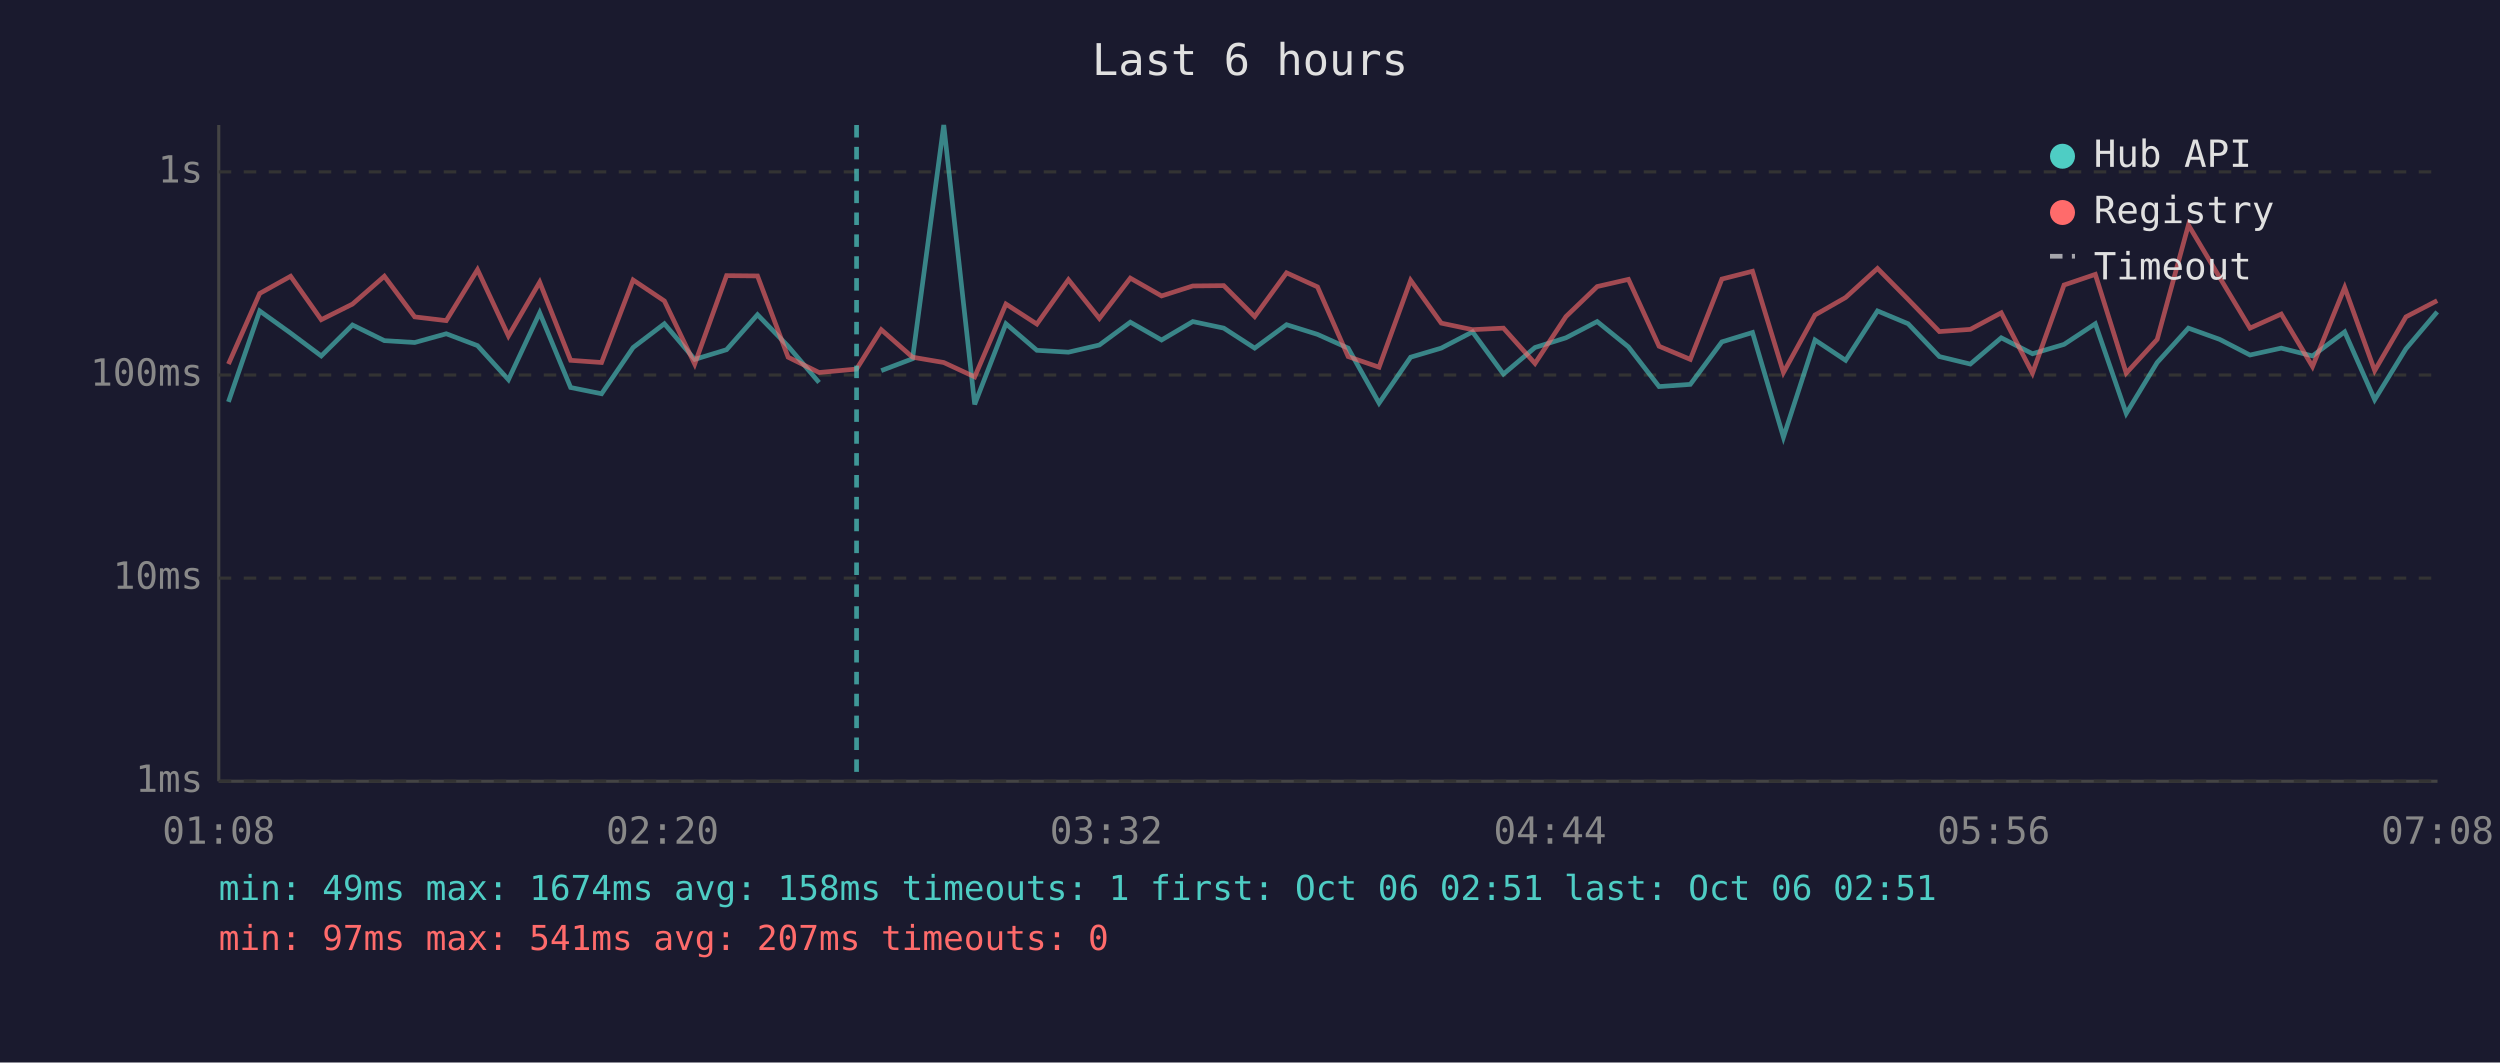
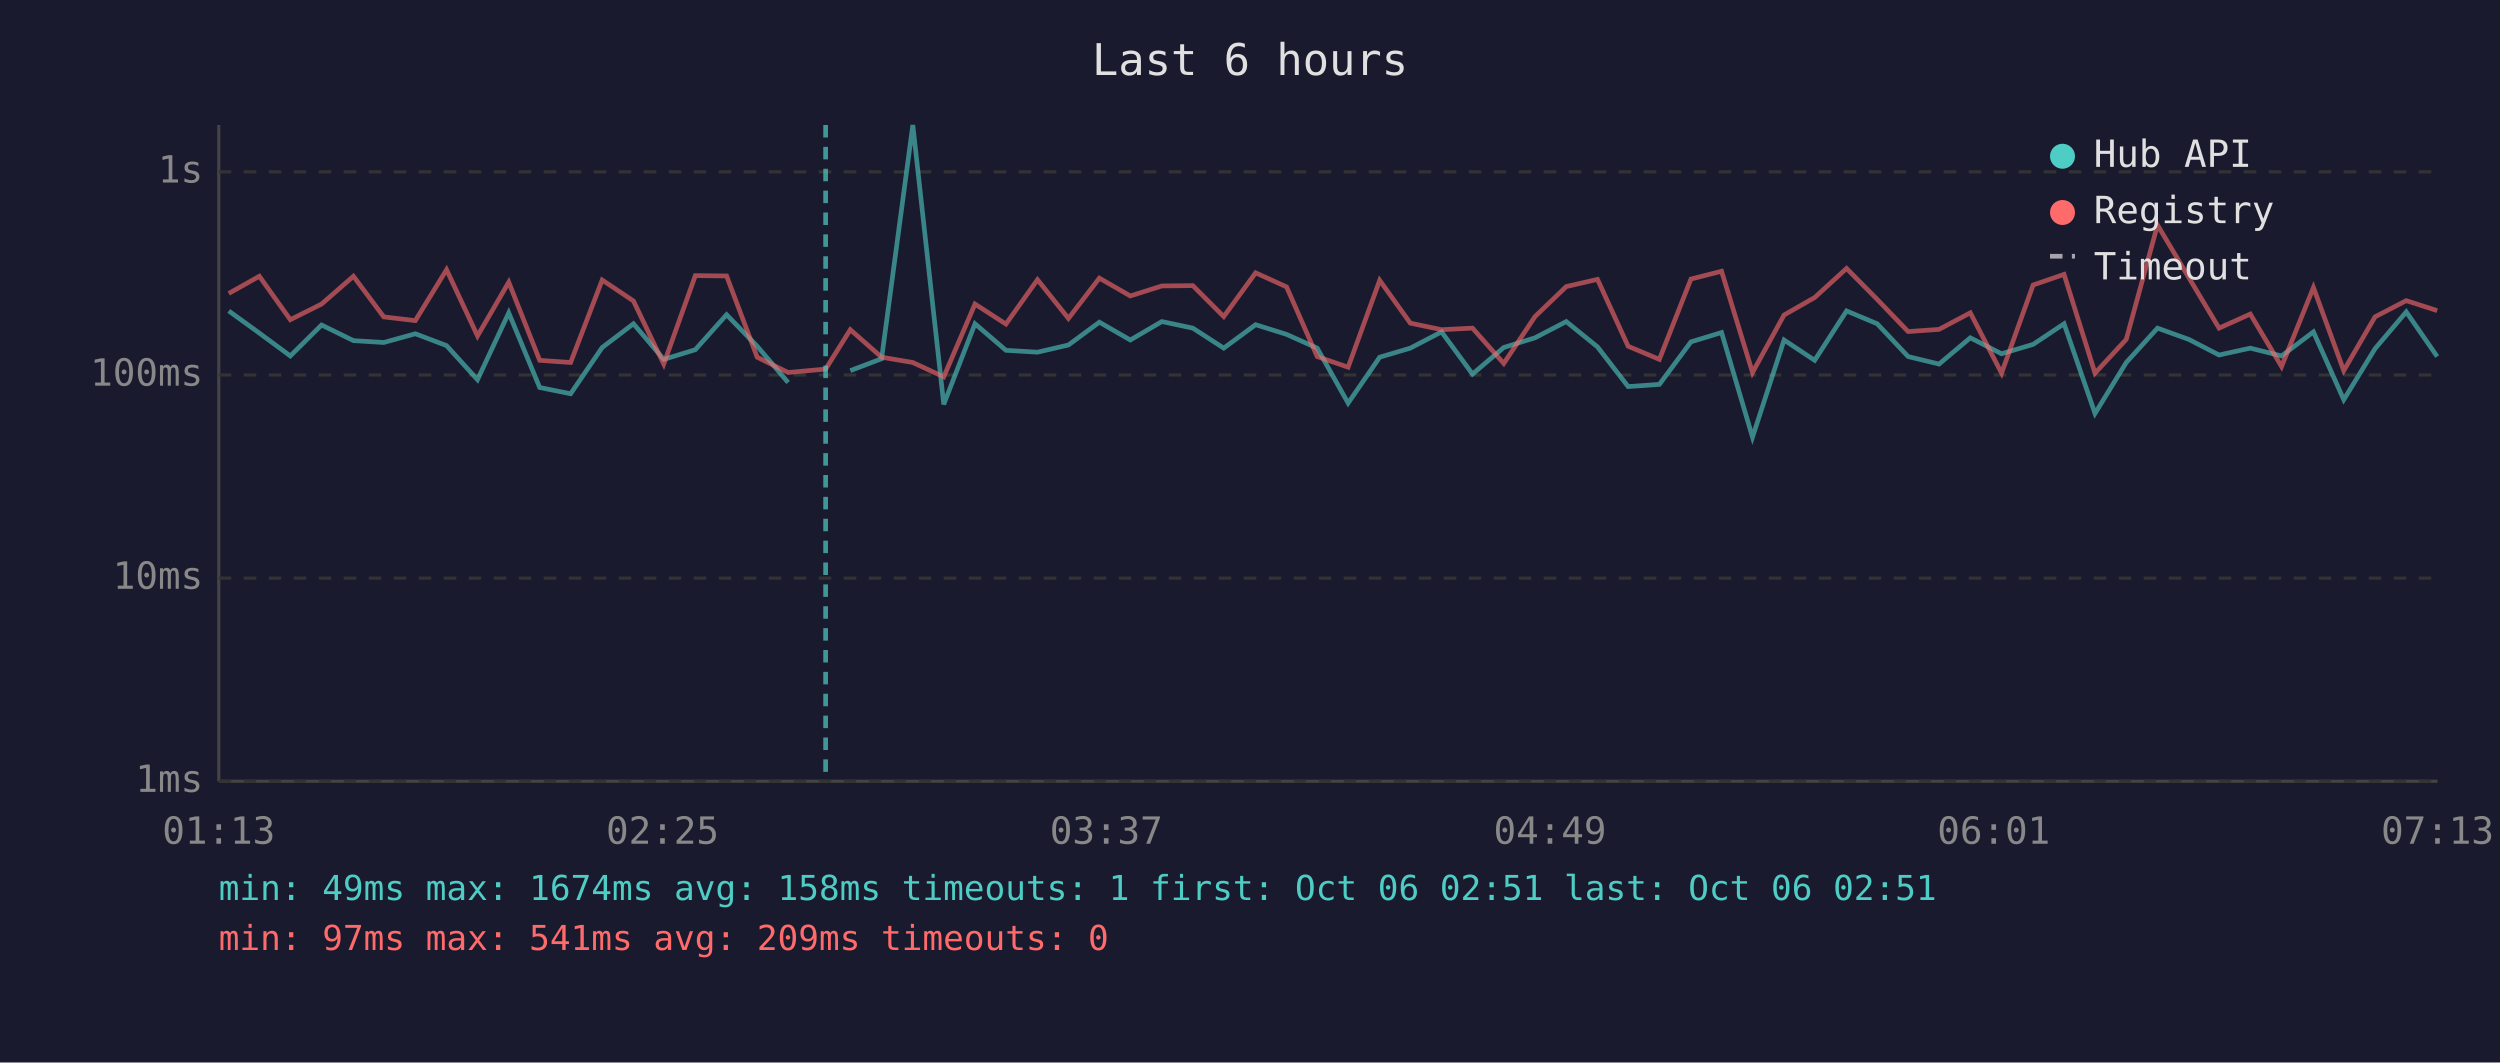
<svg xmlns="http://www.w3.org/2000/svg" viewBox="0 0 800 340" font-family="monospace" font-size="12">
  <rect width="800" height="340" fill="#1a1a2e" />
  <text x="400" y="24" fill="#e0e0e0" font-size="14" text-anchor="middle">Last 6 hours</text>
  <line x1="70" y1="40" x2="70" y2="250" stroke="#444" stroke-width="1" />
  <line x1="70" y1="250" x2="780" y2="250" stroke="#444" stroke-width="1" />
  <line x1="70" y1="250" x2="780" y2="250" stroke="#333" stroke-width="1" stroke-dasharray="4" />
  <text x="65" y="250" fill="#888" text-anchor="end" dominant-baseline="middle">1ms</text>
  <line x1="70" y1="185" x2="780" y2="185" stroke="#333" stroke-width="1" stroke-dasharray="4" />
  <text x="65" y="185" fill="#888" text-anchor="end" dominant-baseline="middle">10ms</text>
  <line x1="70" y1="120" x2="780" y2="120" stroke="#333" stroke-width="1" stroke-dasharray="4" />
  <text x="65" y="120" fill="#888" text-anchor="end" dominant-baseline="middle">100ms</text>
  <line x1="70" y1="55" x2="780" y2="55" stroke="#333" stroke-width="1" stroke-dasharray="4" />
  <text x="65" y="55" fill="#888" text-anchor="end" dominant-baseline="middle">1s</text>
-   <text x="70" y="270" fill="#888" text-anchor="middle">01:08</text>
-   <text x="212" y="270" fill="#888" text-anchor="middle">02:20</text>
-   <text x="354" y="270" fill="#888" text-anchor="middle">03:32</text>
-   <text x="496" y="270" fill="#888" text-anchor="middle">04:44</text>
-   <text x="638" y="270" fill="#888" text-anchor="middle">05:56</text>
-   <text x="780" y="270" fill="#888" text-anchor="middle">07:08</text>
-   <polyline points="73.1,128.6 83.1,99.5 93.0,106.6 102.8,113.9 112.8,104.0 123.0,109.0 132.7,109.6 142.8,106.8 152.8,110.6 162.7,121.5 172.7,100.1 182.6,124.0 192.5,126.0 202.6,111.2 212.6,103.6 222.3,115.0 232.5,111.9 242.4,100.7 252.2,110.8 262.1,122.4" fill="none" stroke="#4ecdc4" stroke-width="1.5" opacity="0.6" />
-   <polyline points="282.0,118.6 292.0,114.8 302.0,40.0 311.9,129.4 321.9,103.6 331.8,112.1 341.9,112.7 351.8,110.4 361.7,103.1 371.7,108.8 381.7,102.9 391.6,105.0 401.5,111.4 411.7,103.9 421.6,107.0 431.4,111.4 441.3,129.0 451.4,114.3 461.2,111.4 471.2,106.2 481.1,119.7 491.2,111.2 501.1,108.1 511.1,102.9 521.1,111.0 530.9,123.7 540.9,123.0 551.0,109.4 560.8,106.4 570.7,139.9 580.8,108.8 590.6,115.3 600.8,99.5 610.6,103.6 620.6,114.1 630.5,116.5 640.4,108.1 650.4,113.2 660.5,110.2 670.5,103.6 680.4,132.3 690.3,116.0 700.3,105.0 710.3,108.6 720.0,113.6 730.0,111.4 740.0,113.9 750.3,106.2 759.9,127.9 769.9,111.6 779.9,99.8" fill="none" stroke="#4ecdc4" stroke-width="1.5" opacity="0.6" />
-   <polyline points="73.1,116.5 83.1,93.9 93.0,88.4 102.8,102.3 112.8,97.3 123.0,88.4 132.7,101.4 142.8,102.6 152.8,86.3 162.7,107.5 172.7,90.3 182.6,115.3 192.5,116.0 202.6,89.6 212.6,96.3 222.3,116.5 232.5,88.2 242.4,88.3 252.2,114.3 262.1,119.2 274.1,118.1 282.0,105.5 292.0,114.3 302.0,116.0 311.9,120.6 321.9,97.3 331.8,103.7 341.9,89.5 351.8,101.9 361.7,89.0 371.7,94.7 381.7,91.5 391.6,91.4 401.5,101.3 411.7,87.3 421.6,91.8 431.4,114.1 441.3,117.5 451.4,89.7 461.2,103.4 471.2,105.5 481.1,105.0 491.2,116.3 501.1,101.3 511.1,91.7 521.1,89.4 530.9,110.8 540.9,115.0 551.0,89.3 560.8,86.8 570.7,119.2 580.8,100.8 590.6,95.2 600.8,85.9 610.6,95.8 620.6,106.1 630.5,105.4 640.4,100.1 650.4,119.4 660.5,91.2 670.5,87.8 680.4,119.4 690.3,108.6 700.3,72.0 710.3,88.8 720.0,105.0 730.0,100.5 740.0,117.3 750.3,92.0 759.9,118.6 769.9,101.4 779.9,96.2" fill="none" stroke="#ff6b6b" stroke-width="1.5" opacity="0.6" />
-   <line x1="274.1" y1="40" x2="274.1" y2="250" stroke="#4ecdc4" stroke-width="1.5" stroke-dasharray="4,3" opacity="0.7" />
+   <text x="70" y="270" fill="#888" text-anchor="middle">01:13</text>
+   <text x="212" y="270" fill="#888" text-anchor="middle">02:25</text>
+   <text x="354" y="270" fill="#888" text-anchor="middle">03:37</text>
+   <text x="496" y="270" fill="#888" text-anchor="middle">04:49</text>
+   <text x="638" y="270" fill="#888" text-anchor="middle">06:01</text>
+   <text x="780" y="270" fill="#888" text-anchor="middle">07:13</text>
+   <polyline points="73.2,99.5 83.0,106.6 92.9,113.9 102.9,104.0 113.1,109.0 122.8,109.6 132.9,106.8 142.9,110.6 152.8,121.5 162.8,100.1 172.7,124.0 182.6,126.0 192.7,111.2 202.7,103.6 212.4,115.0 222.5,111.9 232.5,100.7 242.3,110.8 252.2,122.4" fill="none" stroke="#4ecdc4" stroke-width="1.5" opacity="0.6" />
+   <polyline points="272.1,118.6 282.1,114.8 292.1,40.0 302.0,129.4 312.0,103.6 321.9,112.1 332.0,112.7 341.9,110.4 351.8,103.1 361.7,108.8 371.8,102.9 381.7,105.0 391.6,111.4 401.8,103.9 411.7,107.0 421.5,111.4 431.4,129.0 441.5,114.3 451.3,111.4 461.3,106.2 471.2,119.7 481.2,111.2 491.2,108.1 501.2,102.9 511.2,111.0 521.0,123.7 531.0,123.0 541.1,109.4 550.9,106.4 560.8,139.9 570.9,108.8 580.7,115.3 590.9,99.5 600.7,103.6 610.6,114.1 620.5,116.5 630.5,108.1 640.5,113.2 650.6,110.2 660.5,103.6 670.4,132.3 680.4,116.0 690.4,105.0 700.4,108.6 710.1,113.6 720.1,111.4 730.1,113.9 740.3,106.2 750.0,127.9 760.0,111.6 770.0,99.8 779.9,114.1" fill="none" stroke="#4ecdc4" stroke-width="1.5" opacity="0.6" />
+   <polyline points="73.2,93.9 83.0,88.4 92.9,102.3 102.9,97.3 113.1,88.4 122.8,101.4 132.9,102.6 142.9,86.3 152.8,107.5 162.8,90.3 172.7,115.3 182.6,116.0 192.7,89.6 202.7,96.3 212.4,116.5 222.5,88.2 232.5,88.3 242.3,114.3 252.2,119.2 264.2,118.1 272.1,105.5 282.1,114.3 292.1,116.0 302.0,120.6 312.0,97.3 321.9,103.7 332.0,89.5 341.9,101.9 351.8,89.0 361.7,94.7 371.8,91.5 381.7,91.4 391.6,101.3 401.8,87.3 411.7,91.8 421.5,114.1 431.4,117.5 441.5,89.7 451.3,103.4 461.3,105.5 471.2,105.0 481.2,116.3 491.2,101.3 501.2,91.7 511.2,89.4 521.0,110.8 531.0,115.0 541.1,89.3 550.9,86.8 560.8,119.2 570.9,100.8 580.7,95.2 590.9,85.9 600.7,95.8 610.6,106.1 620.5,105.4 630.5,100.1 640.5,119.4 650.6,91.2 660.5,87.8 670.4,119.4 680.4,108.6 690.4,72.0 700.4,88.8 710.1,105.0 720.1,100.5 730.1,117.3 740.3,92.0 750.0,118.6 760.0,101.4 770.0,96.2 779.9,99.4" fill="none" stroke="#ff6b6b" stroke-width="1.5" opacity="0.6" />
+   <line x1="264.2" y1="40" x2="264.2" y2="250" stroke="#4ecdc4" stroke-width="1.5" stroke-dasharray="4,3" opacity="0.7" />
  <circle cx="660" cy="50" r="4" fill="#4ecdc4" />
  <text x="670" y="50" fill="#e0e0e0" dominant-baseline="middle">Hub API</text>
  <circle cx="660" cy="68" r="4" fill="#ff6b6b" />
  <text x="670" y="68" fill="#e0e0e0" dominant-baseline="middle">Registry</text>
  <line x1="656" y1="82" x2="664" y2="82" stroke="#e0e0e0" stroke-width="1.5" stroke-dasharray="4,3" opacity="0.7" />
  <text x="670" y="86" fill="#e0e0e0" dominant-baseline="middle">Timeout</text>
  <text x="70" y="288" fill="#4ecdc4" font-size="11">min: 49ms  max: 1674ms  avg: 158ms  timeouts: 1  first: Oct 06 02:51  last: Oct 06 02:51</text>
-   <text x="70" y="304" fill="#ff6b6b" font-size="11">min: 97ms  max: 541ms  avg: 207ms  timeouts: 0</text>
+   <text x="70" y="304" fill="#ff6b6b" font-size="11">min: 97ms  max: 541ms  avg: 209ms  timeouts: 0</text>
</svg>
